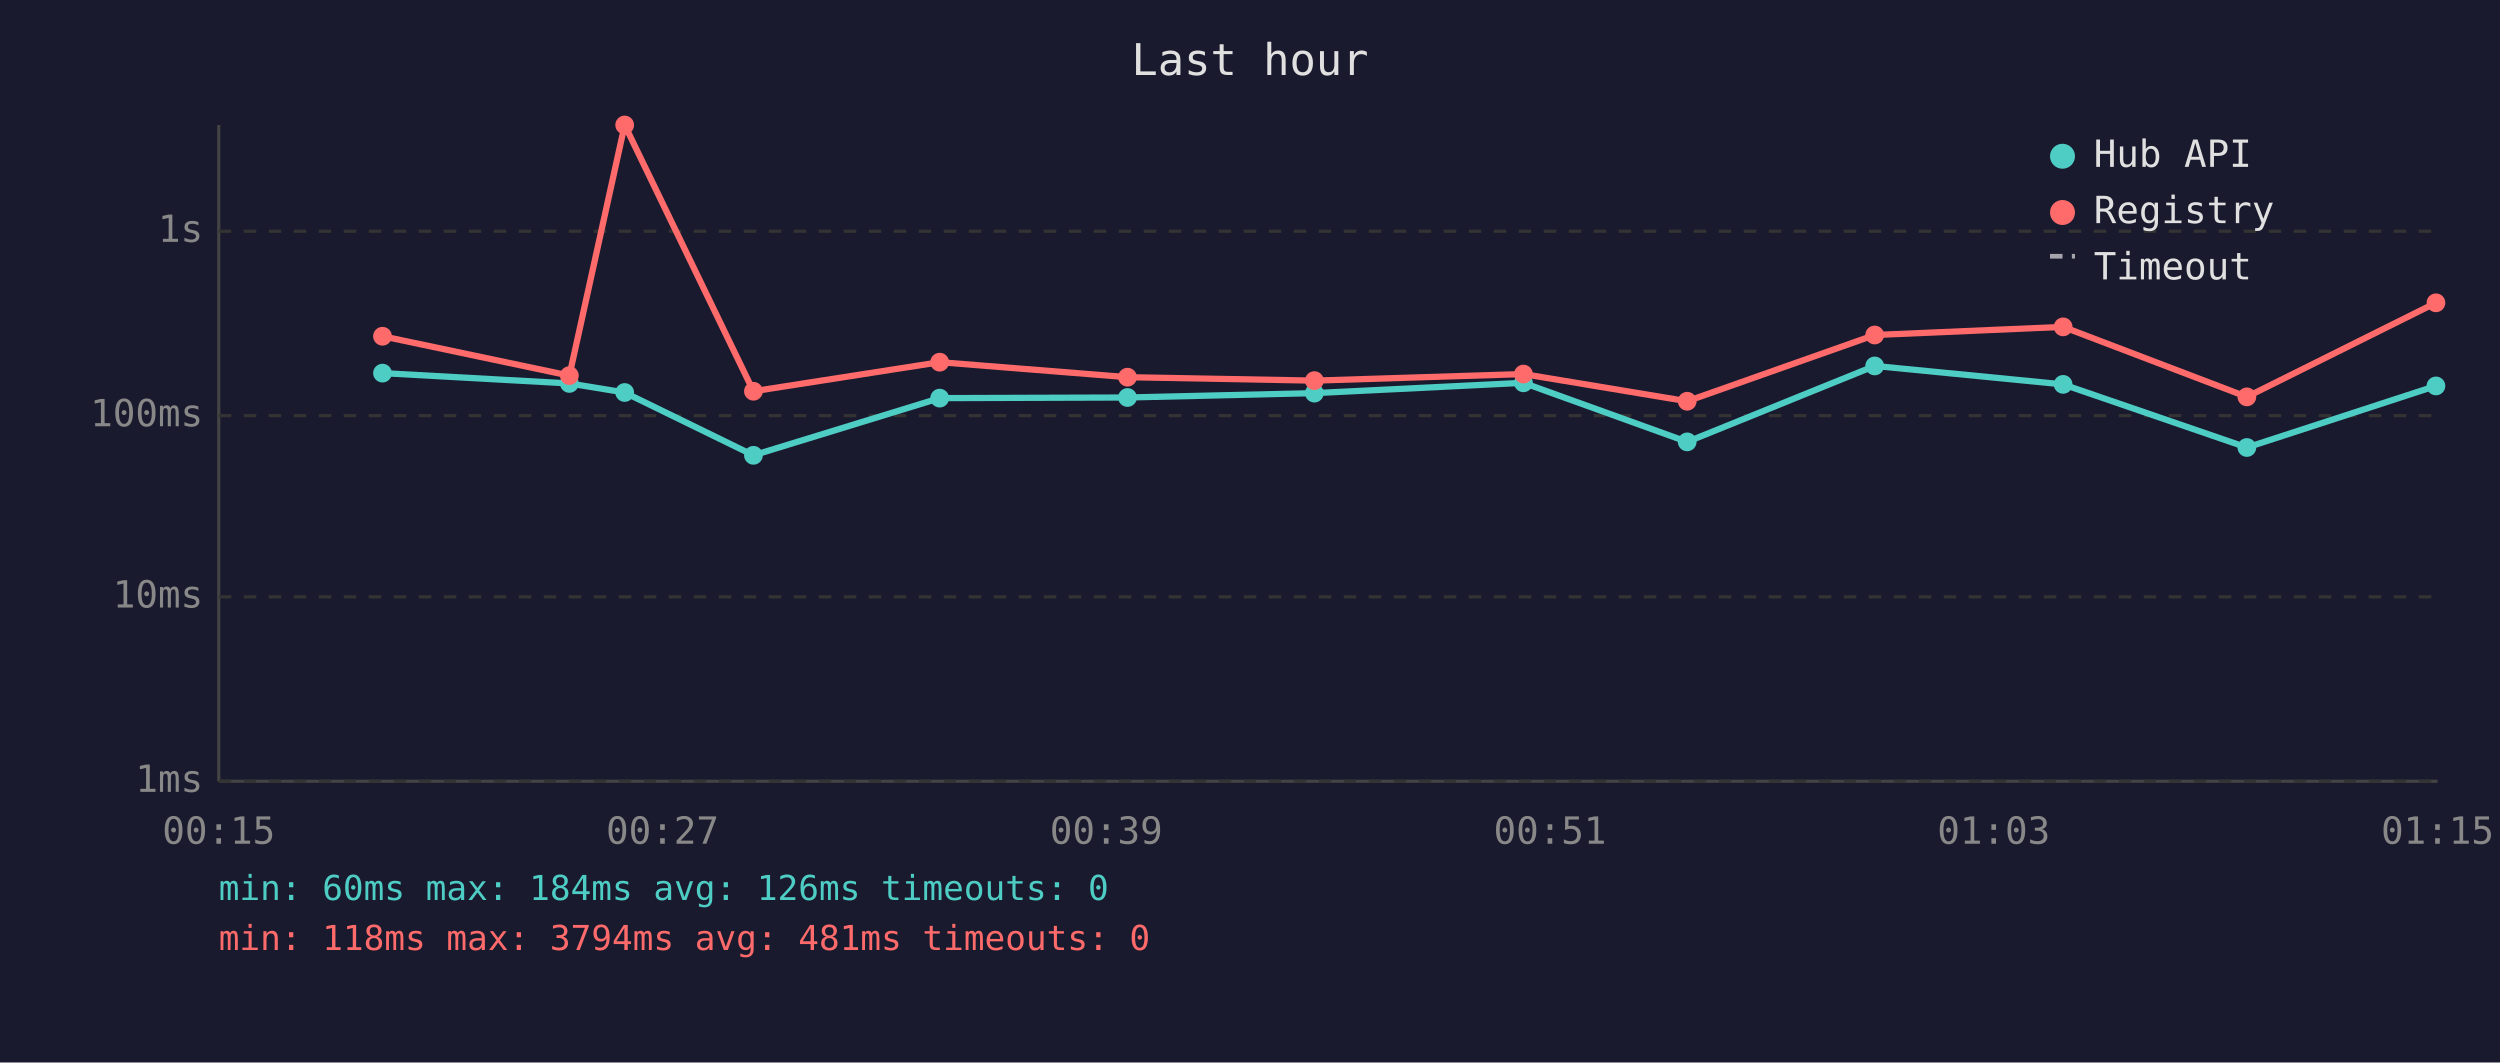
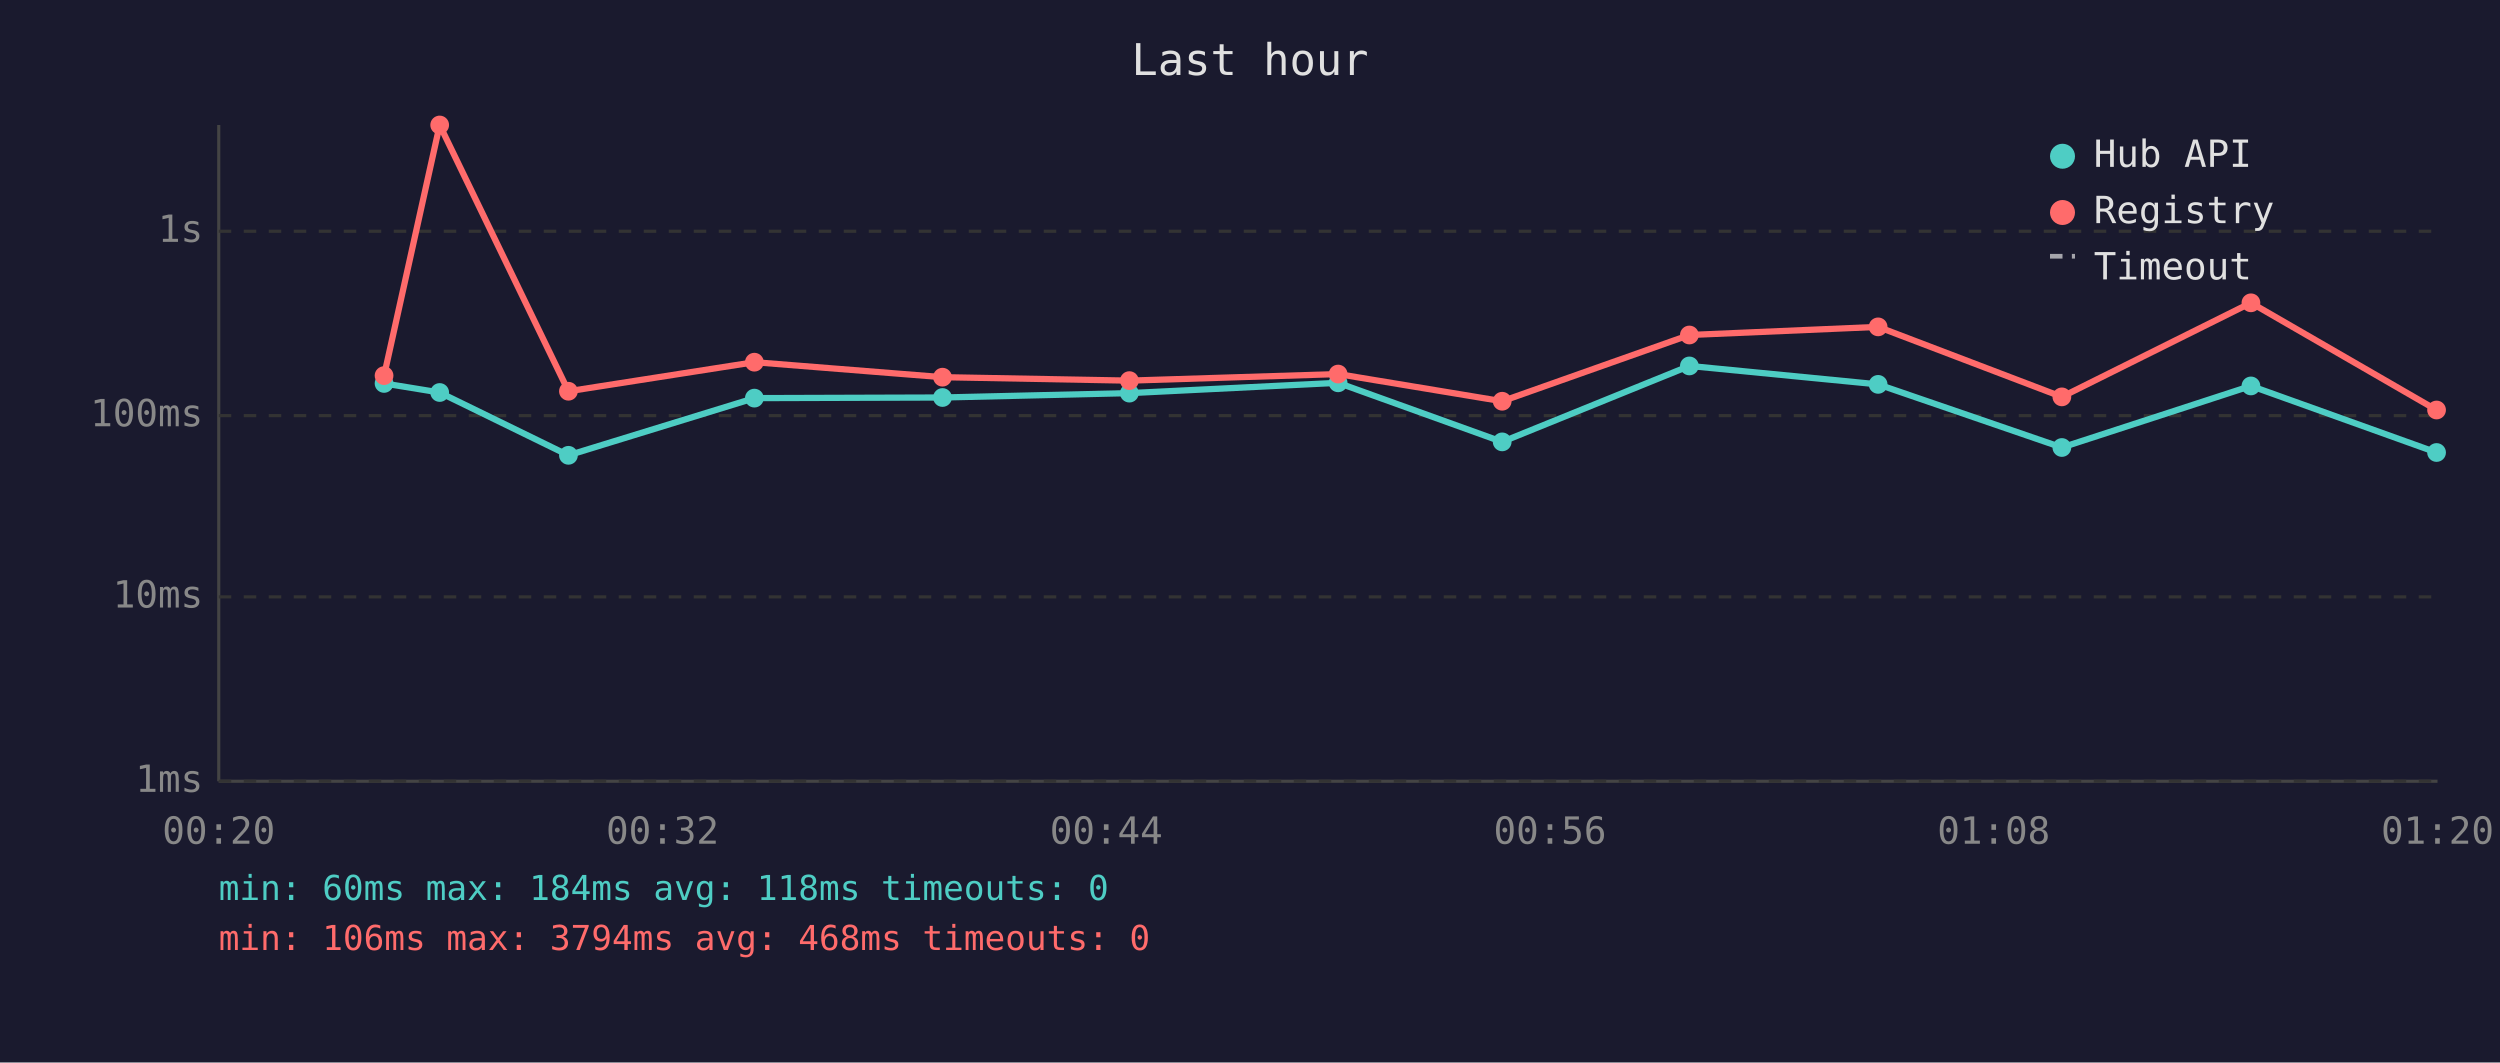
<svg xmlns="http://www.w3.org/2000/svg" viewBox="0 0 800 340" font-family="monospace" font-size="12">
  <rect width="800" height="340" fill="#1a1a2e" />
  <text x="400" y="24" fill="#e0e0e0" font-size="14" text-anchor="middle">Last hour</text>
  <line x1="70" y1="40" x2="70" y2="250" stroke="#444" stroke-width="1" />
  <line x1="70" y1="250" x2="780" y2="250" stroke="#444" stroke-width="1" />
  <line x1="70" y1="250" x2="780" y2="250" stroke="#333" stroke-width="1" stroke-dasharray="4" />
  <text x="65" y="250" fill="#888" text-anchor="end" dominant-baseline="middle">1ms</text>
  <line x1="70" y1="191" x2="780" y2="191" stroke="#333" stroke-width="1" stroke-dasharray="4" />
  <text x="65" y="191" fill="#888" text-anchor="end" dominant-baseline="middle">10ms</text>
  <line x1="70" y1="133" x2="780" y2="133" stroke="#333" stroke-width="1" stroke-dasharray="4" />
  <text x="65" y="133" fill="#888" text-anchor="end" dominant-baseline="middle">100ms</text>
  <line x1="70" y1="74" x2="780" y2="74" stroke="#333" stroke-width="1" stroke-dasharray="4" />
  <text x="65" y="74" fill="#888" text-anchor="end" dominant-baseline="middle">1s</text>
-   <text x="70" y="270" fill="#888" text-anchor="middle">00:15</text>
-   <text x="212" y="270" fill="#888" text-anchor="middle">00:27</text>
-   <text x="354" y="270" fill="#888" text-anchor="middle">00:39</text>
-   <text x="496" y="270" fill="#888" text-anchor="middle">00:51</text>
-   <text x="638" y="270" fill="#888" text-anchor="middle">01:03</text>
-   <text x="780" y="270" fill="#888" text-anchor="middle">01:15</text>
-   <polyline points="122.4,119.4 182.2,122.7 199.9,125.6 241.1,145.7 300.7,127.4 360.8,127.2 420.6,125.8 487.5,122.5 539.9,141.4 599.9,117.1 660.2,123.0 719.0,143.2 779.5,123.5" fill="none" stroke="#4ecdc4" stroke-width="2" opacity="1" />
-   <circle cx="122.4" cy="119.4" r="3" fill="#4ecdc4" />
-   <circle cx="182.2" cy="122.7" r="3" fill="#4ecdc4" />
-   <circle cx="199.9" cy="125.6" r="3" fill="#4ecdc4" />
-   <circle cx="241.1" cy="145.7" r="3" fill="#4ecdc4" />
-   <circle cx="300.7" cy="127.4" r="3" fill="#4ecdc4" />
-   <circle cx="360.8" cy="127.2" r="3" fill="#4ecdc4" />
-   <circle cx="420.6" cy="125.8" r="3" fill="#4ecdc4" />
-   <circle cx="487.5" cy="122.5" r="3" fill="#4ecdc4" />
-   <circle cx="539.9" cy="141.4" r="3" fill="#4ecdc4" />
-   <circle cx="599.9" cy="117.1" r="3" fill="#4ecdc4" />
-   <circle cx="660.2" cy="123.0" r="3" fill="#4ecdc4" />
-   <circle cx="719.0" cy="143.2" r="3" fill="#4ecdc4" />
-   <circle cx="779.5" cy="123.5" r="3" fill="#4ecdc4" />
-   <polyline points="122.4,107.6 182.2,120.2 199.9,40.0 241.1,125.2 300.7,115.9 360.8,120.7 420.6,121.8 487.5,119.7 539.9,128.4 599.9,107.2 660.2,104.6 719.0,127.0 779.5,96.9" fill="none" stroke="#ff6b6b" stroke-width="2" opacity="1" />
-   <circle cx="122.4" cy="107.6" r="3" fill="#ff6b6b" />
-   <circle cx="182.2" cy="120.2" r="3" fill="#ff6b6b" />
-   <circle cx="199.9" cy="40.0" r="3" fill="#ff6b6b" />
-   <circle cx="241.1" cy="125.2" r="3" fill="#ff6b6b" />
-   <circle cx="300.7" cy="115.9" r="3" fill="#ff6b6b" />
-   <circle cx="360.8" cy="120.7" r="3" fill="#ff6b6b" />
-   <circle cx="420.6" cy="121.8" r="3" fill="#ff6b6b" />
-   <circle cx="487.5" cy="119.7" r="3" fill="#ff6b6b" />
-   <circle cx="539.9" cy="128.4" r="3" fill="#ff6b6b" />
-   <circle cx="599.9" cy="107.2" r="3" fill="#ff6b6b" />
-   <circle cx="660.2" cy="104.6" r="3" fill="#ff6b6b" />
-   <circle cx="719.0" cy="127.0" r="3" fill="#ff6b6b" />
-   <circle cx="779.5" cy="96.9" r="3" fill="#ff6b6b" />
+   <text x="70" y="270" fill="#888" text-anchor="middle">00:20</text>
+   <text x="212" y="270" fill="#888" text-anchor="middle">00:32</text>
+   <text x="354" y="270" fill="#888" text-anchor="middle">00:44</text>
+   <text x="496" y="270" fill="#888" text-anchor="middle">00:56</text>
+   <text x="638" y="270" fill="#888" text-anchor="middle">01:08</text>
+   <text x="780" y="270" fill="#888" text-anchor="middle">01:20</text>
+   <polyline points="122.9,122.7 140.7,125.6 181.9,145.7 241.4,127.4 301.6,127.2 361.4,125.8 428.2,122.5 480.7,141.4 540.6,117.1 601.0,123.0 659.8,143.2 720.3,123.5 779.7,144.8" fill="none" stroke="#4ecdc4" stroke-width="2" opacity="1" />
+   <circle cx="122.9" cy="122.7" r="3" fill="#4ecdc4" />
+   <circle cx="140.7" cy="125.6" r="3" fill="#4ecdc4" />
+   <circle cx="181.9" cy="145.7" r="3" fill="#4ecdc4" />
+   <circle cx="241.4" cy="127.4" r="3" fill="#4ecdc4" />
+   <circle cx="301.6" cy="127.2" r="3" fill="#4ecdc4" />
+   <circle cx="361.4" cy="125.8" r="3" fill="#4ecdc4" />
+   <circle cx="428.2" cy="122.5" r="3" fill="#4ecdc4" />
+   <circle cx="480.7" cy="141.4" r="3" fill="#4ecdc4" />
+   <circle cx="540.6" cy="117.1" r="3" fill="#4ecdc4" />
+   <circle cx="601.0" cy="123.0" r="3" fill="#4ecdc4" />
+   <circle cx="659.8" cy="143.2" r="3" fill="#4ecdc4" />
+   <circle cx="720.3" cy="123.5" r="3" fill="#4ecdc4" />
+   <circle cx="779.7" cy="144.8" r="3" fill="#4ecdc4" />
+   <polyline points="122.9,120.2 140.7,40.0 181.9,125.2 241.4,115.9 301.6,120.7 361.4,121.8 428.2,119.7 480.7,128.4 540.6,107.2 601.0,104.6 659.8,127.0 720.3,96.9 779.7,131.2" fill="none" stroke="#ff6b6b" stroke-width="2" opacity="1" />
+   <circle cx="122.9" cy="120.2" r="3" fill="#ff6b6b" />
+   <circle cx="140.7" cy="40.0" r="3" fill="#ff6b6b" />
+   <circle cx="181.9" cy="125.2" r="3" fill="#ff6b6b" />
+   <circle cx="241.4" cy="115.9" r="3" fill="#ff6b6b" />
+   <circle cx="301.6" cy="120.7" r="3" fill="#ff6b6b" />
+   <circle cx="361.4" cy="121.8" r="3" fill="#ff6b6b" />
+   <circle cx="428.2" cy="119.7" r="3" fill="#ff6b6b" />
+   <circle cx="480.7" cy="128.4" r="3" fill="#ff6b6b" />
+   <circle cx="540.6" cy="107.2" r="3" fill="#ff6b6b" />
+   <circle cx="601.0" cy="104.6" r="3" fill="#ff6b6b" />
+   <circle cx="659.8" cy="127.0" r="3" fill="#ff6b6b" />
+   <circle cx="720.3" cy="96.9" r="3" fill="#ff6b6b" />
+   <circle cx="779.7" cy="131.2" r="3" fill="#ff6b6b" />
  <circle cx="660" cy="50" r="4" fill="#4ecdc4" />
  <text x="670" y="50" fill="#e0e0e0" dominant-baseline="middle">Hub API</text>
  <circle cx="660" cy="68" r="4" fill="#ff6b6b" />
  <text x="670" y="68" fill="#e0e0e0" dominant-baseline="middle">Registry</text>
  <line x1="656" y1="82" x2="664" y2="82" stroke="#e0e0e0" stroke-width="1.5" stroke-dasharray="4,3" opacity="0.7" />
  <text x="670" y="86" fill="#e0e0e0" dominant-baseline="middle">Timeout</text>
-   <text x="70" y="288" fill="#4ecdc4" font-size="11">min: 60ms  max: 184ms  avg: 126ms  timeouts: 0</text>
-   <text x="70" y="304" fill="#ff6b6b" font-size="11">min: 118ms  max: 3794ms  avg: 481ms  timeouts: 0</text>
+   <text x="70" y="288" fill="#4ecdc4" font-size="11">min: 60ms  max: 184ms  avg: 118ms  timeouts: 0</text>
+   <text x="70" y="304" fill="#ff6b6b" font-size="11">min: 106ms  max: 3794ms  avg: 468ms  timeouts: 0</text>
</svg>
